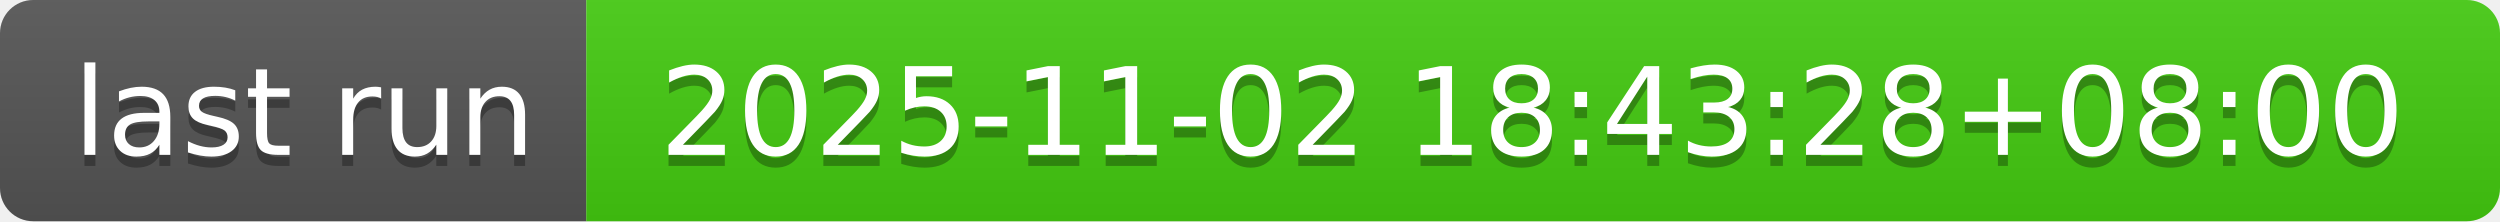
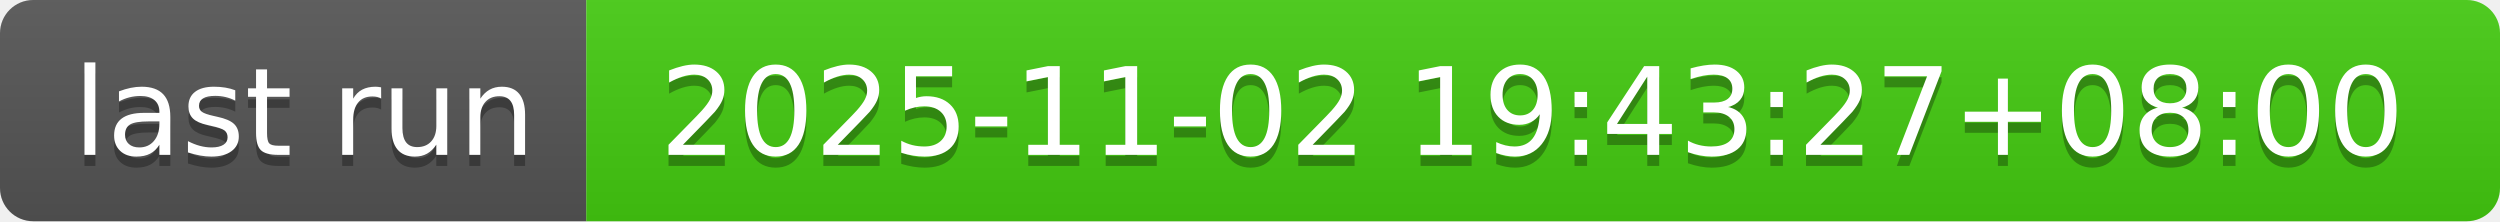
- <svg xmlns="http://www.w3.org/2000/svg" width="226" height="20" role="img" aria-label="last run: 2025-11-02 18:43:28+08:00">
+ <svg xmlns="http://www.w3.org/2000/svg" width="226" height="20" role="img" aria-label="last run: 2025-11-02 19:43:27+08:00">
  <linearGradient id="s" x2="0" y2="100%">
    <stop offset="0" stop-color="#bbb" stop-opacity=".1" />
    <stop offset="1" stop-opacity=".1" />
  </linearGradient>
  <clipPath id="r">
    <rect width="226" height="20" rx="3" fill="#fff" />
  </clipPath>
  <g clip-path="url(#r)">
    <rect width="53" height="20" fill="#555" />
    <rect x="53" width="173" height="20" fill="#4c1" />
    <rect width="226" height="20" fill="url(#s)" />
  </g>
  <g fill="#fff" text-anchor="middle" font-family="Verdana,Geneva,DejaVu Sans,sans-serif" text-rendering="geometricPrecision" font-size="110">
    <text aria-hidden="true" x="275" y="150" fill="#010101" fill-opacity=".3" transform="scale(.1)" textLength="430">last run</text>
    <text x="275" y="140" transform="scale(.1)" fill="#fff" textLength="430">last run</text>
-     <text aria-hidden="true" x="1385" y="150" fill="#010101" fill-opacity=".3" transform="scale(.1)" textLength="1630">2025-11-02 18:43:28+08:00</text>
-     <text x="1385" y="140" transform="scale(.1)" fill="#fff" textLength="1630">2025-11-02 18:43:28+08:00</text>
+     <text aria-hidden="true" x="1385" y="150" fill="#010101" fill-opacity=".3" transform="scale(.1)" textLength="1630">2025-11-02 19:43:27+08:00</text>
+     <text x="1385" y="140" transform="scale(.1)" fill="#fff" textLength="1630">2025-11-02 19:43:27+08:00</text>
  </g>
</svg>
